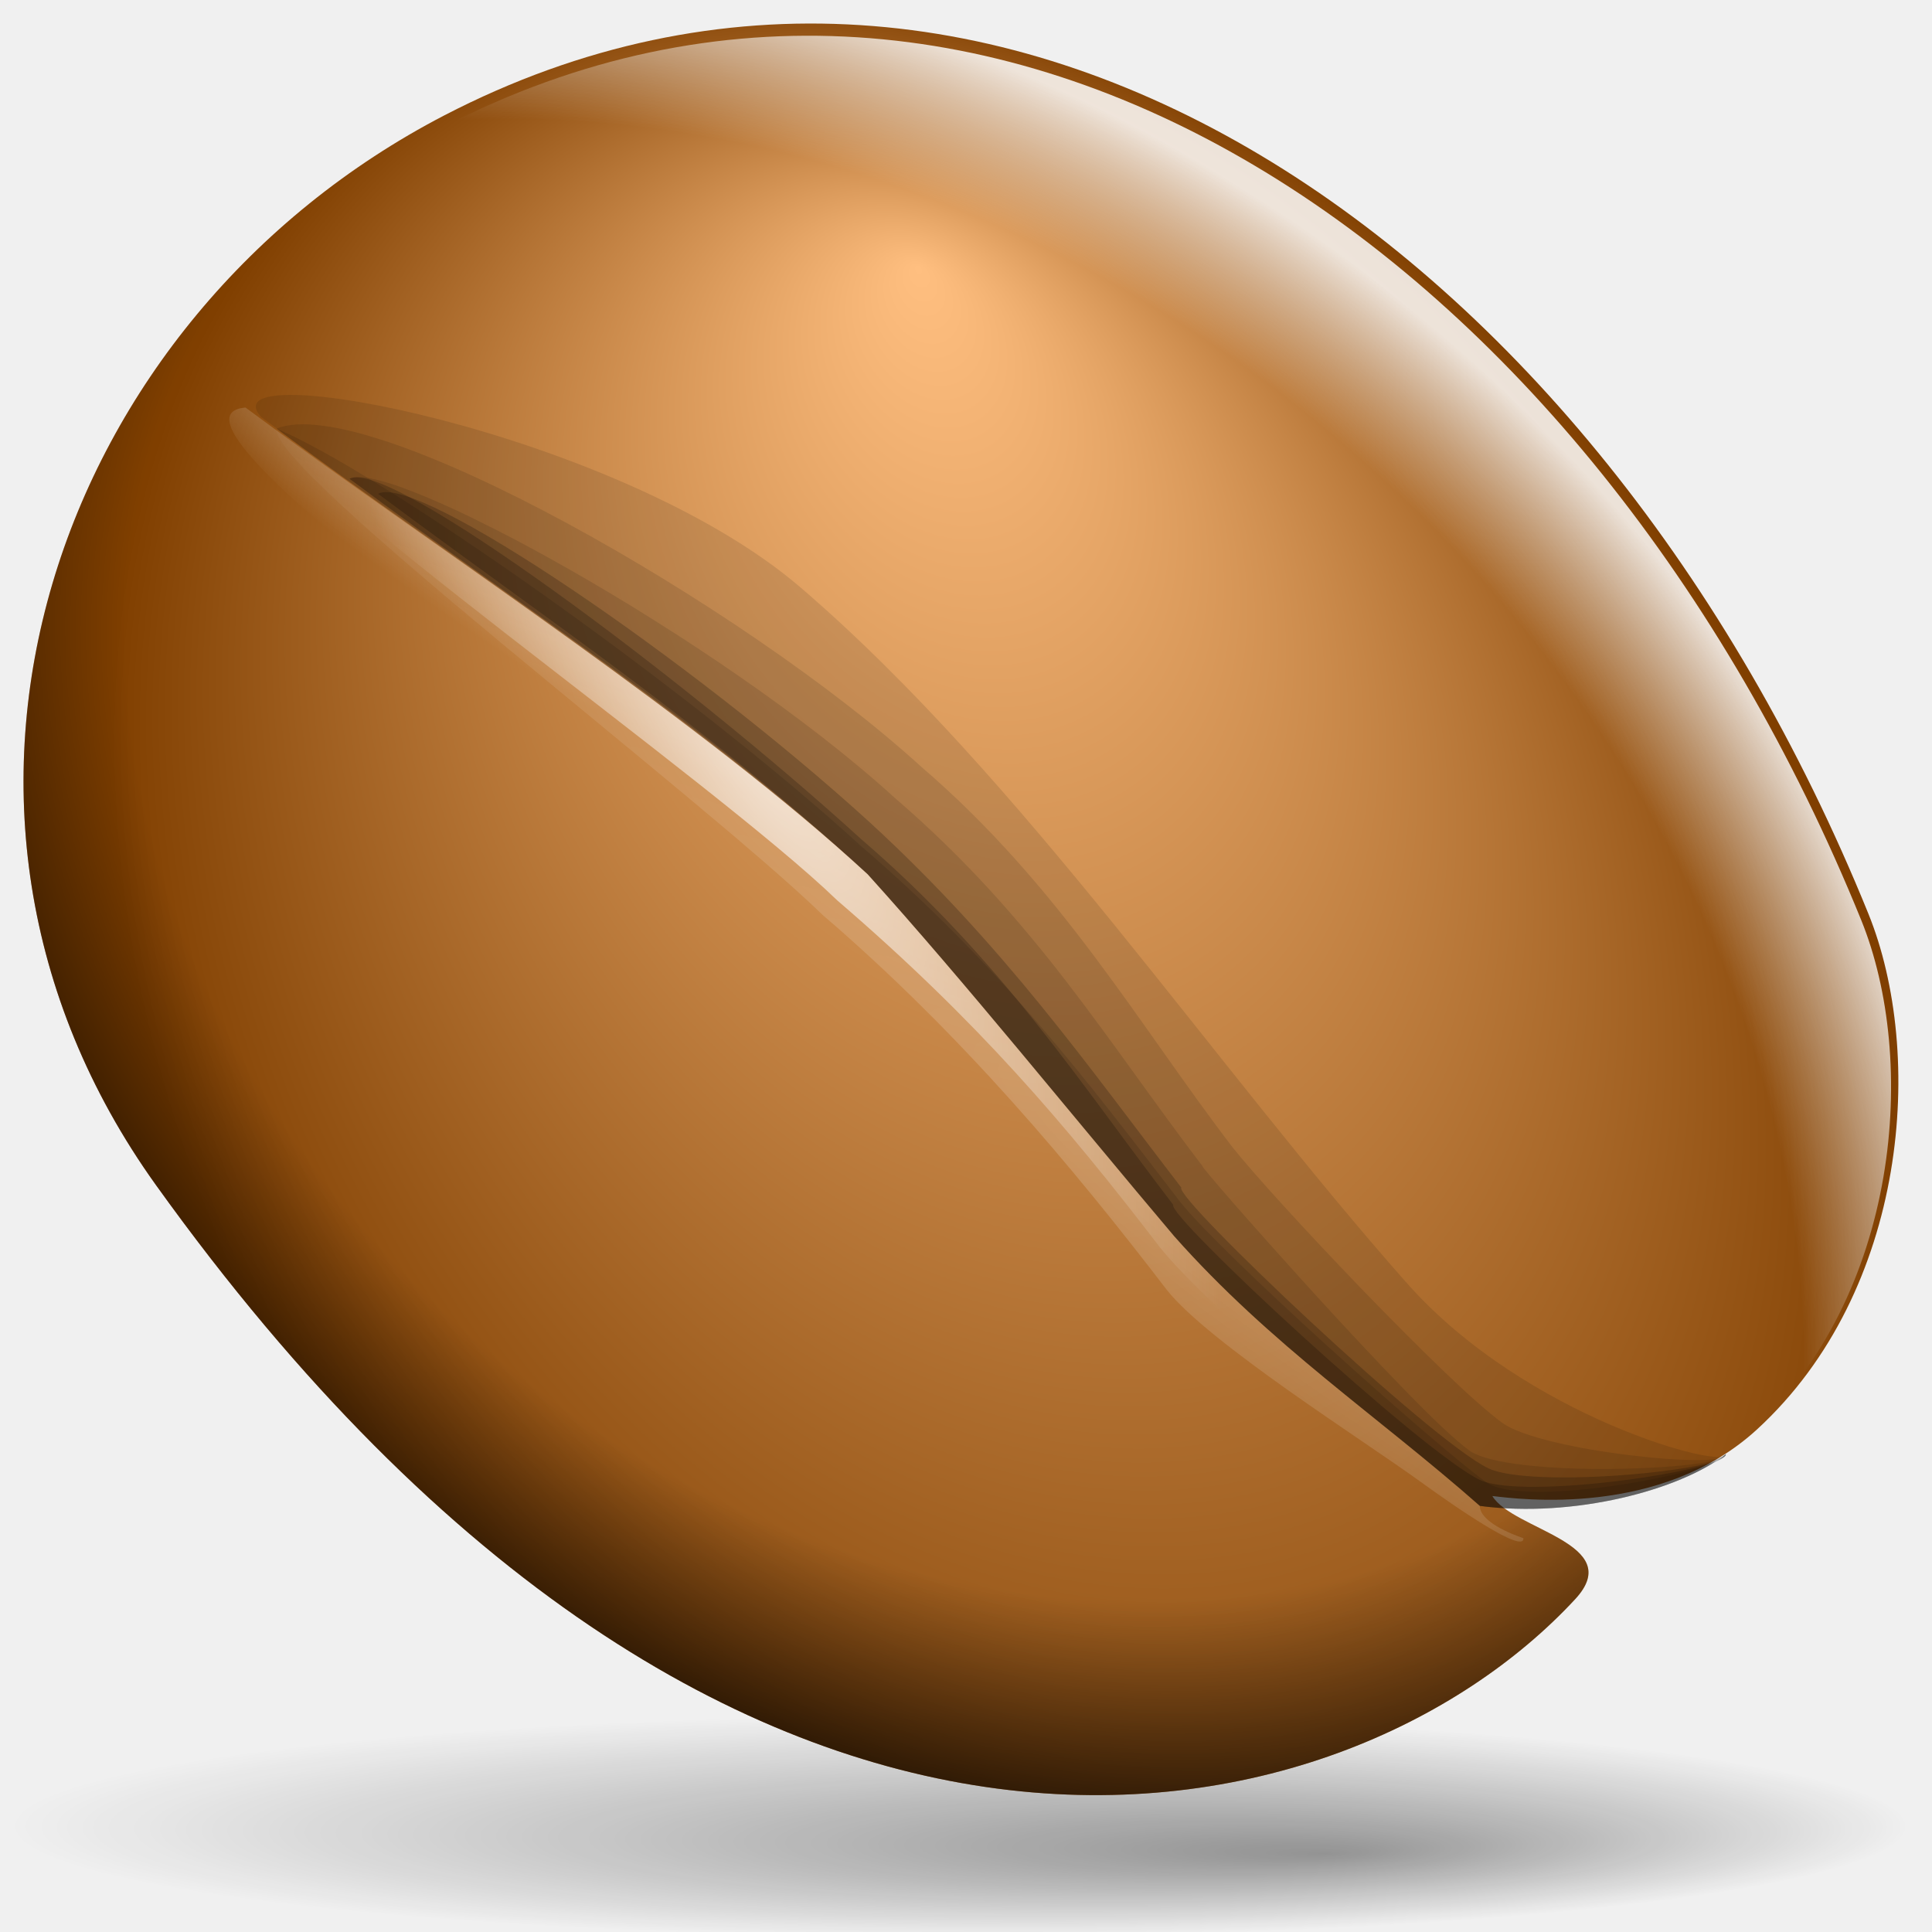
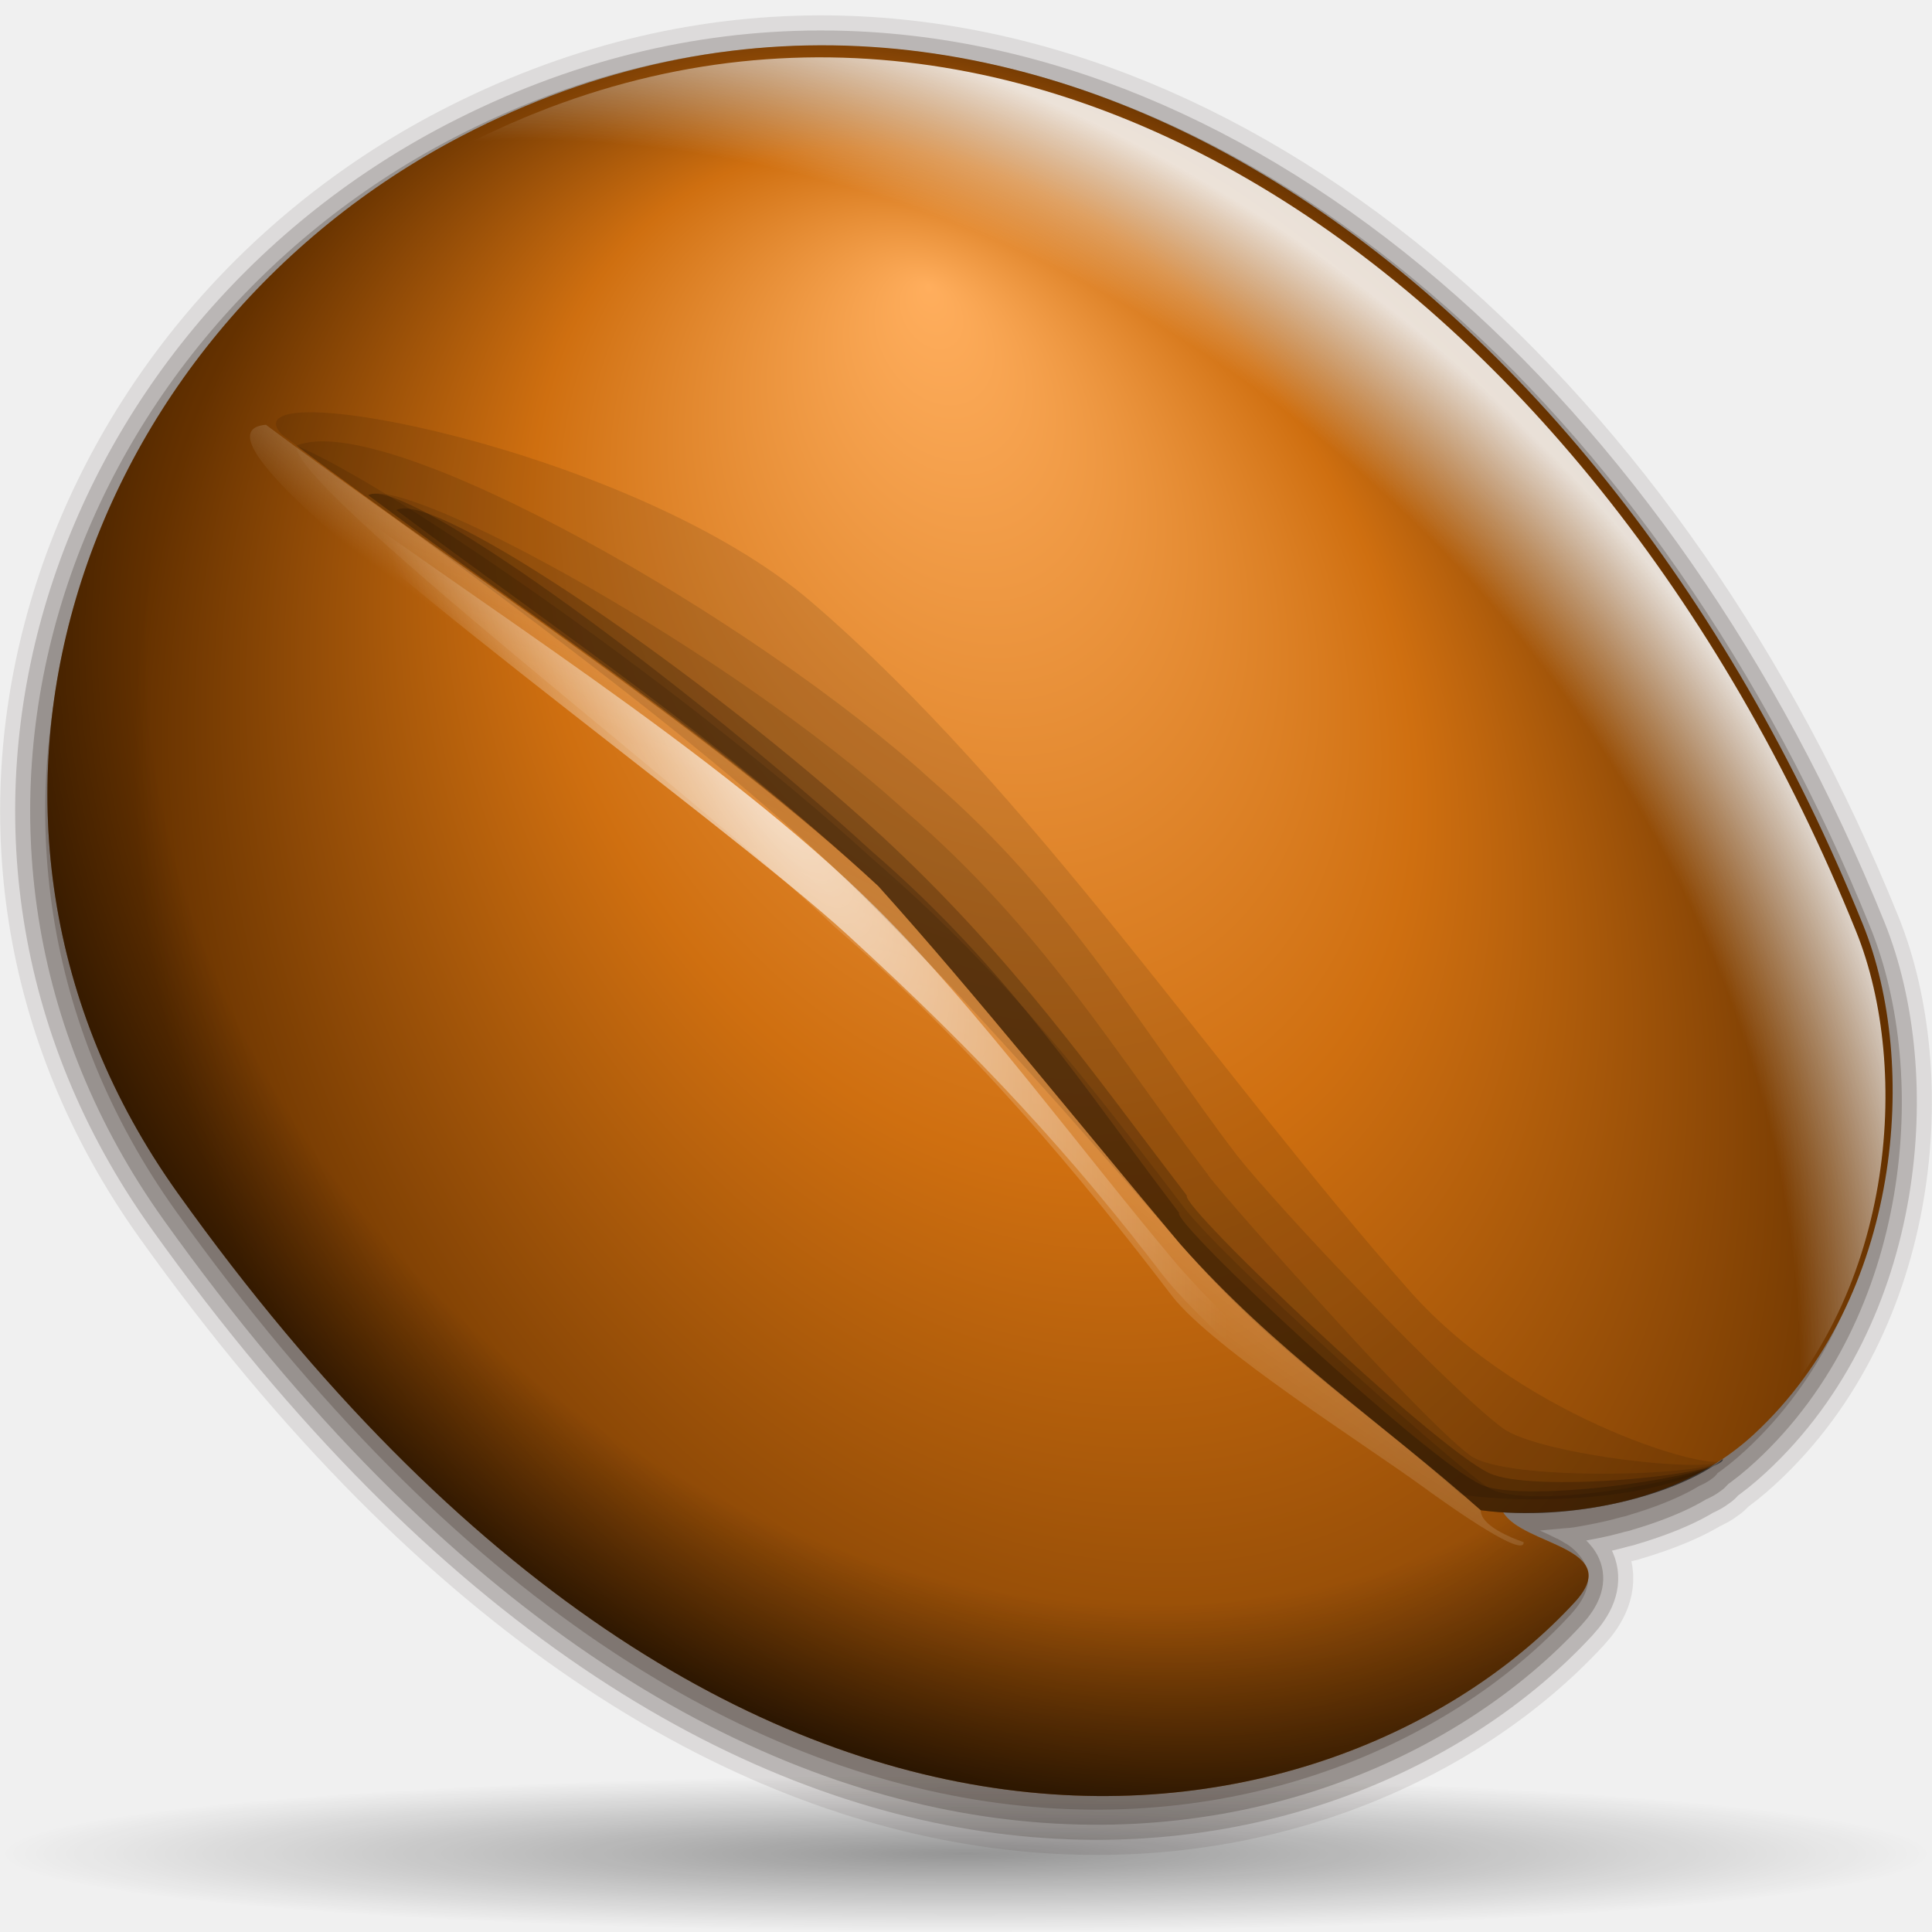
<svg xmlns="http://www.w3.org/2000/svg" xmlns:xlink="http://www.w3.org/1999/xlink" width="128" height="128" id="svg1307" version="1.0">
  <defs id="defs1309">
+     <linearGradient id="linearGradient3291">
+       <stop style="stop-color:black;stop-opacity:1" offset="0" id="stop3293" />
+       <stop style="stop-color:black;stop-opacity:0" offset="1" id="stop3295" />
+     </linearGradient>
+     <radialGradient xlink:href="#linearGradient3291" id="radialGradient3336" gradientUnits="userSpaceOnUse" gradientTransform="matrix(1,0,0,0.197802,0,92.82166)" cx="63.912" cy="115.709" fx="63.912" fy="115.709" r="63.912" />
+     <linearGradient id="linearGradient2843">
+       <stop style="stop-color:#ffbf80;stop-opacity:1;" offset="0" id="stop2845" />
+       <stop style="stop-color:#803f00;stop-opacity:1;" offset="1" id="stop2847" />
+     </linearGradient>
    <linearGradient id="linearGradient3014">
      <stop style="stop-color:black;stop-opacity:1;" offset="0" id="stop3016" />
      <stop style="stop-color:black;stop-opacity:0;" offset="1" id="stop3018" />
    </linearGradient>
    <linearGradient id="linearGradient2918">
      <stop style="stop-color:black;stop-opacity:0.787;" offset="0" id="stop2920" />
      <stop id="stop2926" offset="0.5" style="stop-color:black;stop-opacity:0.765;" />
      <stop style="stop-color:black;stop-opacity:0;" offset="1" id="stop2922" />
    </linearGradient>
    <linearGradient id="linearGradient2908">
      <stop style="stop-color:black;stop-opacity:1;" offset="0" id="stop2910" />
      <stop style="stop-color:black;stop-opacity:0;" offset="1" id="stop2912" />
    </linearGradient>
    <linearGradient id="linearGradient2892">
      <stop style="stop-color:#d3d7cf;stop-opacity:1;" offset="0" id="stop2894" />
      <stop id="stop2900" offset="0.813" style="stop-color:#d3d7cf;stop-opacity:0.881;" />
      <stop style="stop-color:#d3d7cf;stop-opacity:0.35;" offset="1" id="stop2896" />
    </linearGradient>
    <linearGradient id="linearGradient3859">
      <stop id="stop3861" offset="0" style="stop-color:#7e7e7e;stop-opacity:1;" />
      <stop id="stop3863" offset="1" style="stop-color:black;stop-opacity:1;" />
    </linearGradient>
    <linearGradient id="linearGradient3812">
      <stop style="stop-color:#7e7e7e;stop-opacity:1;" offset="0" id="stop3814" />
      <stop style="stop-color:#2b2b2b;stop-opacity:1;" offset="1" id="stop3816" />
    </linearGradient>
    <linearGradient id="linearGradient3804">
      <stop style="stop-color:#111;stop-opacity:1;" offset="0" id="stop3806" />
      <stop style="stop-color:#383838;stop-opacity:1;" offset="1" id="stop3808" />
    </linearGradient>
    <linearGradient id="linearGradient4219">
      <stop id="stop4221" offset="0" style="stop-color:white;stop-opacity:0;" />
      <stop id="stop4223" offset="1" style="stop-color:white;stop-opacity:0.823;" />
    </linearGradient>
-     <linearGradient id="linearGradient2982">
-       <stop style="stop-color:black;stop-opacity:1;" offset="0" id="stop2984" />
-       <stop style="stop-color:black;stop-opacity:0;" offset="1" id="stop2986" />
-     </linearGradient>
    <linearGradient id="linearGradient2958">
      <stop id="stop2960" offset="0" style="stop-color:white;stop-opacity:0;" />
      <stop style="stop-color:white;stop-opacity:0;" offset="0.863" id="stop2962" />
      <stop id="stop2964" offset="1" style="stop-color:white;stop-opacity:1;" />
    </linearGradient>
    <linearGradient id="linearGradient2944">
      <stop style="stop-color:black;stop-opacity:0;" offset="0" id="stop2946" />
      <stop id="stop2952" offset="0.72" style="stop-color:black;stop-opacity:0;" />
      <stop style="stop-color:black;stop-opacity:1;" offset="1" id="stop2948" />
    </linearGradient>
    <linearGradient id="linearGradient2934">
      <stop style="stop-color:white;stop-opacity:1;" offset="0" id="stop2936" />
      <stop style="stop-color:white;stop-opacity:0;" offset="1" id="stop2938" />
    </linearGradient>
    <linearGradient id="linearGradient3972">
-       <stop id="stop3974" offset="0" style="stop-color:#ffbf80;stop-opacity:1;" />
-       <stop id="stop3976" offset="1" style="stop-color:#803f00;stop-opacity:1;" />
+       <stop id="stop3974" offset="0" style="stop-color:#ffae5d;stop-opacity:1;" />
+       <stop style="stop-color:#cf6f10;stop-opacity:1;" offset="0.5" id="stop2849" />
+       <stop id="stop3976" offset="1" style="stop-color:#643100;stop-opacity:1;" />
    </linearGradient>
    <radialGradient id="XMLID_5_" cx="57" cy="20" r="89.554" gradientUnits="userSpaceOnUse">
      <stop offset="0.207" style="stop-color:#4D94FF" id="stop3105" />
      <stop offset="0.349" style="stop-color:#478DF8" id="stop3107" />
      <stop offset="0.563" style="stop-color:#357BE3" id="stop3109" />
      <stop offset="0.819" style="stop-color:#185EC2" id="stop3111" />
      <stop offset="1" style="stop-color:#0045A6" id="stop3113" />
    </radialGradient>
-     <radialGradient xlink:href="#linearGradient2934" id="radialGradient2854" gradientUnits="userSpaceOnUse" gradientTransform="matrix(1.549768,-0.258418,1.49383,6.309891,-406.1098,-687.1984)" cx="196.905" cy="130.049" fx="196.905" fy="130.049" r="4.885" />
+     <radialGradient xlink:href="#linearGradient2934" id="radialGradient2854" gradientUnits="userSpaceOnUse" gradientTransform="matrix(1.549768,-0.258418,1.49383,6.309891,-406.3887,-686.4279)" cx="196.905" cy="130.049" fx="196.905" fy="130.049" r="4.885" />
    <radialGradient xlink:href="#linearGradient2934" id="radialGradient2857" gradientUnits="userSpaceOnUse" gradientTransform="matrix(1.312696,-0.837636,6.556817,10.85398,-1039.388,-1182.19)" cx="200.25" cy="134.456" fx="200.25" fy="134.456" r="4.885" />
    <radialGradient xlink:href="#linearGradient2958" id="radialGradient2864" gradientUnits="userSpaceOnUse" gradientTransform="matrix(1.867631,-0.928216,1.38337,2.766881,-453.995,-87.06092)" cx="193.349" cy="131.297" fx="193.349" fy="131.297" r="17.108" />
    <radialGradient xlink:href="#linearGradient2944" id="radialGradient2867" gradientUnits="userSpaceOnUse" gradientTransform="matrix(1.718227,-0.965481,1.396683,2.553804,-425.9114,-51.57472)" cx="200.001" cy="130.461" fx="200.001" fy="130.461" r="17.108" />
    <radialGradient xlink:href="#linearGradient2934" id="radialGradient2870" gradientUnits="userSpaceOnUse" gradientTransform="matrix(0.368175,-0.227187,2.213081,3.761264,-280.8341,-379.0429)" cx="202.284" cy="130.646" fx="202.284" fy="130.646" r="4.885" />
    <radialGradient xlink:href="#linearGradient3972" id="radialGradient2873" gradientUnits="userSpaceOnUse" gradientTransform="matrix(1.57277,-0.235136,0.55273,2.480848,-286.139,-187.0808)" cx="198.049" cy="133.205" fx="204.739" fy="122.553" r="17.108" />
-     <radialGradient xlink:href="#linearGradient2982" id="radialGradient2876" gradientUnits="userSpaceOnUse" gradientTransform="matrix(1,0,0,0.333333,0,67.60034)" cx="74.801" cy="101.401" fx="85.441" fy="108.292" r="27.567" />
    <linearGradient xlink:href="#linearGradient2892" id="linearGradient2999" gradientUnits="userSpaceOnUse" gradientTransform="matrix(0.976469,-4.249135e-7,0,0.976469,-98.49591,-8.213065)" spreadMethod="reflect" x1="8.027" y1="59.4" x2="53.853" y2="84.844" />
    <linearGradient xlink:href="#linearGradient2908" id="linearGradient3001" gradientUnits="userSpaceOnUse" gradientTransform="matrix(0.976469,1.447596e-7,0,0.976469,-96.54297,-17.21901)" x1="17.637" y1="107.088" x2="94.178" y2="154.205" />
    <linearGradient xlink:href="#linearGradient3014" id="linearGradient3020" x1="-41.966" y1="123.156" x2="3.906" y2="-33.344" gradientUnits="userSpaceOnUse" />
  </defs>
  <g id="layer1">
+     <path style="opacity:0.381;fill:url(#radialGradient3336);fill-opacity:1;fill-rule:nonzero;stroke:none;stroke-width:0;stroke-linecap:round;stroke-linejoin:round;stroke-miterlimit:4;stroke-dasharray:none;stroke-dashoffset:4;stroke-opacity:1" id="path1563" d="M 127.824 115.709 A 63.912 12.642 0 1 1  0,115.709 A 63.912 12.642 0 1 1  127.824 115.709 z" transform="matrix(1.001374,0,0,0.410379,-2.393169e-5,75.32738)" />
    <path id="path2276" d="M 50.893,3.281 L 50.893,0.487 L 50.893,3.281 z " style="fill:#ffffff;fill-opacity:0.757;fill-rule:nonzero;stroke:none;stroke-width:0.5;stroke-linecap:round;stroke-linejoin:round;stroke-miterlimit:4;stroke-dasharray:none;stroke-dashoffset:4;stroke-opacity:1" />
-     <path style="fill:url(#radialGradient2876);fill-opacity:1;fill-rule:nonzero;stroke:none;stroke-width:0.1;stroke-linecap:round;stroke-linejoin:round;stroke-miterlimit:4;stroke-dasharray:none;stroke-dashoffset:4;stroke-opacity:1;opacity:0.39" id="path2980" d="M 102.368 101.401 A 27.567 9.189 0 1 1  47.234,101.401 A 27.567 9.189 0 1 1  102.368 101.401 z" transform="matrix(2.283933,3.303728e-4,-1.340058e-3,0.801119,-107.2172,39.72742)" />
-     <g id="g2928" transform="matrix(1.769563,-0.813242,0.510739,1.652527,-157.6449,-11.81416)">
-       <path id="path2027" d="M 89.606,55.867 C 110.505,54.739 126.058,78.79 128.194,106.864 C 128.637,112.691 125.694,120.732 119.323,123.174 C 115.275,124.725 110.836,121.801 109.967,121.244 C 110.288,122.762 113.897,125.074 111.639,126.2 C 101.587,131.212 80.122,126.517 69.306,88.767 C 64.239,71.072 74.802,56.676 89.606,55.867 z " style="fill:url(#radialGradient2873);fill-opacity:1;fill-rule:evenodd;stroke:none;stroke-width:1px;stroke-linecap:butt;stroke-linejoin:miter;stroke-opacity:1" />
-       <path id="path2976" d="M 80.12,62.917 C 84.496,70.264 91.905,81.309 95.788,89.342 C 97.91,94.755 100.042,101.095 102.17,106.992 C 104.245,112.403 107.028,116.59 109.457,121.389 C 109.294,121.935 110.184,122.866 110.558,123.227 C 110.426,123.811 108.685,121.107 107.701,119.495 C 106.321,117.237 102.215,111.276 101.383,108.757 C 99.553,102.96 97.101,96.567 93.724,90.072 C 90.873,83.852 76.134,61.348 80.12,62.917 z " style="opacity:0.213;fill:url(#radialGradient2870);fill-opacity:1;fill-rule:evenodd;stroke:none;stroke-width:1px;stroke-linecap:butt;stroke-linejoin:miter;stroke-opacity:1" />
-       <path style="fill:url(#radialGradient2867);fill-opacity:1;fill-rule:evenodd;stroke:none;stroke-width:1px;stroke-linecap:butt;stroke-linejoin:miter;stroke-opacity:1" d="M 89.606,55.867 C 74.397,66.669 90.503,116.787 109.967,121.244 C 110.288,122.762 113.897,125.074 111.639,126.2 C 101.587,131.212 80.122,126.517 69.306,88.767 C 64.239,71.072 74.802,56.676 89.606,55.867 z " id="path2942" />
-       <path id="path2954" d="M 89.424,56.258 C 110.259,55.143 125.765,79.064 127.895,106.981 C 128.337,112.776 125.402,120.771 119.051,123.196 C 125.265,92.199 111.713,80.64 89.424,56.258 z " style="fill:url(#radialGradient2864);fill-opacity:1;fill-rule:evenodd;stroke:none;stroke-width:1px;stroke-linecap:butt;stroke-linejoin:miter;stroke-opacity:1;opacity:0.84" />
-       <path id="path2924" d="M 82.808,67.097 C 87.184,74.444 91.905,81.309 95.788,89.342 C 97.91,94.755 100.042,101.095 102.17,106.992 C 104.245,112.403 107.028,116.59 109.457,121.389 C 112.417,123.347 116.206,124.061 118.047,123.542 C 117.915,124.126 110.651,120.881 109.667,119.269 C 108.288,117.011 103.665,104.849 103.808,104.99 C 101.978,99.194 100.844,93.625 97.467,87.13 C 93.286,78.589 84.279,66.956 82.808,67.097 z " style="opacity:0.107;fill:black;fill-opacity:1;fill-rule:evenodd;stroke:none;stroke-width:1px;stroke-linecap:butt;stroke-linejoin:miter;stroke-opacity:1" />
-       <path style="opacity:0.201;fill:black;fill-opacity:1;fill-rule:evenodd;stroke:none;stroke-width:1px;stroke-linecap:butt;stroke-linejoin:miter;stroke-opacity:1" d="M 82.808,67.097 C 87.184,74.444 91.905,81.309 95.788,89.342 C 97.91,94.755 100.042,101.095 102.17,106.992 C 104.245,112.403 107.028,116.59 109.457,121.389 C 112.417,123.347 116.206,124.061 118.047,123.542 C 117.915,124.126 110.944,121.902 109.724,120.48 C 108.12,118.611 102.104,106.098 102.457,105.877 C 100.626,100.08 99.305,94.492 95.928,87.997 C 91.747,79.456 84.279,66.956 82.808,67.097 z " id="path2926" />
-       <path id="path2928" d="M 83.593,68.085 C 87.969,75.432 91.905,81.309 95.788,89.342 C 97.91,94.755 100.042,101.095 102.17,106.992 C 104.245,112.403 107.028,116.59 109.457,121.389 C 112.417,123.347 116.206,124.061 118.047,123.542 C 117.915,124.126 111.339,121.633 110.12,120.211 C 108.515,118.341 102.542,105.618 102.894,105.397 C 101.055,99.602 99.541,94.045 96.365,87.517 C 92.184,78.976 85.064,67.944 83.593,68.085 z " style="opacity:0.201;fill:black;fill-opacity:1;fill-rule:evenodd;stroke:none;stroke-width:1px;stroke-linecap:butt;stroke-linejoin:miter;stroke-opacity:1" />
-       <path style="opacity:0.107;fill:black;fill-opacity:1;fill-rule:evenodd;stroke:none;stroke-width:1px;stroke-linecap:butt;stroke-linejoin:miter;stroke-opacity:1" d="M 80.919,64.157 C 85.294,71.504 91.905,81.309 95.788,89.342 C 97.91,94.755 100.042,101.095 102.17,106.992 C 104.245,112.403 107.028,116.59 109.457,121.389 C 112.417,123.347 116.206,124.061 118.047,123.542 C 117.915,124.126 112.018,120.449 111.034,118.838 C 109.655,116.58 105.809,107.314 104.978,104.795 C 103.148,98.999 102.009,92.922 98.632,86.427 C 94.451,77.886 84.295,64.309 80.919,64.157 z " id="path2930" />
-       <path style="opacity:0.213;fill:url(#radialGradient2857);fill-opacity:1;fill-rule:evenodd;stroke:none;stroke-width:1px;stroke-linecap:butt;stroke-linejoin:miter;stroke-opacity:1" d="M 80.919,64.157 C 85.294,71.504 91.905,81.309 95.788,89.342 C 97.91,94.755 100.042,101.095 102.17,106.992 C 104.245,112.403 107.028,116.59 109.457,121.389 C 109.294,121.935 110.184,122.866 110.558,123.227 C 110.426,123.811 108.685,121.107 107.701,119.495 C 106.321,117.237 102.215,111.276 101.383,108.757 C 99.553,102.96 97.278,96.537 93.901,90.043 C 91.05,83.823 80.293,65.536 80.919,64.157 z " id="path2968" />
-       <path id="path2932" d="M 80.919,64.157 C 85.294,71.504 91.905,81.309 95.788,89.342 C 97.91,94.755 100.042,101.095 102.17,106.992 C 104.245,112.403 107.028,116.59 109.457,121.389 C 109.294,121.935 110.184,122.866 110.558,123.227 C 110.426,123.811 108.685,121.107 107.701,119.495 C 106.321,117.237 102.416,109.66 101.585,107.141 C 99.755,101.344 97.906,96.268 94.529,89.773 C 91.678,83.553 80.293,65.536 80.919,64.157 z " style="opacity:0.74;fill:url(#radialGradient2854);fill-opacity:1;fill-rule:evenodd;stroke:none;stroke-width:1px;stroke-linecap:butt;stroke-linejoin:miter;stroke-opacity:1" />
-       <path id="path2972" d="M 80.919,64.157 C 85.294,71.504 91.905,81.309 95.788,89.342 C 97.91,94.755 100.042,101.095 102.17,106.992 C 104.245,112.403 107.028,116.59 109.457,121.389 C 112.417,123.347 116.206,124.061 118.047,123.542 C 117.915,124.126 110.887,122.265 109.903,120.654 C 108.524,118.396 103.536,108.38 102.705,105.861 C 100.875,100.064 99.219,94.709 95.842,88.215 C 91.661,79.674 83.796,67.24 80.919,64.157 z " style="opacity:0.107;fill:black;fill-opacity:1;fill-rule:evenodd;stroke:none;stroke-width:1px;stroke-linecap:butt;stroke-linejoin:miter;stroke-opacity:1" />
-       <path id="path2974" d="M 80.536,63.502 C 84.912,70.849 91.905,81.309 95.788,89.342 C 97.91,94.755 100.042,101.095 102.17,106.992 C 104.245,112.403 107.028,116.59 109.457,121.389 C 112.417,123.347 116.206,124.061 118.047,123.542 C 117.915,124.126 111.871,119.05 109.329,112.41 C 105.174,101.559 101.827,88.419 96.486,78.175 C 92.092,69.746 79.302,60.359 80.536,63.502 z " style="opacity:0.107;fill:black;fill-opacity:1;fill-rule:evenodd;stroke:none;stroke-width:1px;stroke-linecap:butt;stroke-linejoin:miter;stroke-opacity:1" />
+     <g id="g2957" transform="matrix(0.995915,0,0,1,1.342935e-2,0)">
+       <g transform="translate(-159.7688,-4.419417e-2)" id="g2933">
+         <path style="opacity:0.3;fill:none;fill-opacity:1;fill-rule:evenodd;stroke:#574739;stroke-width:2;stroke-linecap:butt;stroke-linejoin:miter;stroke-miterlimit:4;stroke-dasharray:none;stroke-opacity:1" d="M 214.219,5.062 C 206.432,5.086 198.539,6.966 190.812,10.969 C 165.796,23.947 154.815,55.347 172.281,79.719 C 209.556,131.707 248.726,122.31 263.5,106.344 C 264.33,105.447 264.53,104.767 264.344,104.219 C 264.297,104.076 264.22,103.939 264.125,103.812 C 263.947,103.574 263.712,103.353 263.406,103.156 C 263.399,103.152 263.382,103.161 263.375,103.156 C 263.225,103.061 263.076,102.964 262.906,102.875 C 262.898,102.871 262.883,102.879 262.875,102.875 C 262.524,102.692 262.142,102.516 261.75,102.344 C 261.741,102.34 261.728,102.348 261.719,102.344 C 261.382,102.196 261.046,102.029 260.719,101.875 C 260.655,101.845 260.593,101.812 260.531,101.781 C 260.361,101.698 260.189,101.619 260.031,101.531 C 260.01,101.519 259.99,101.512 259.969,101.5 C 259.476,101.211 259.078,100.861 258.844,100.469 C 259.499,100.51 260.185,100.543 260.844,100.531 C 261.538,100.519 262.221,100.441 262.906,100.375 C 263.124,100.355 263.365,100.339 263.594,100.312 C 263.728,100.296 263.866,100.299 264,100.281 C 264.09,100.269 264.19,100.263 264.281,100.25 C 264.58,100.206 264.863,100.146 265.156,100.094 C 265.552,100.024 265.962,99.938 266.375,99.844 C 266.711,99.768 267.019,99.68 267.344,99.594 C 267.437,99.569 267.533,99.557 267.625,99.531 C 267.687,99.513 267.75,99.487 267.812,99.469 C 268.189,99.361 268.551,99.245 268.906,99.125 C 270.234,98.677 271.416,98.168 272.344,97.594 C 272.648,97.472 272.893,97.327 273.031,97.219 C 273.045,97.21 273.05,97.196 273.062,97.188 C 273.098,97.168 273.136,97.148 273.156,97.125 C 273.162,97.117 273.152,97.102 273.156,97.094 C 273.179,97.07 273.189,97.033 273.188,97 C 273.121,97.052 273.04,97.106 272.969,97.156 C 272.961,97.158 272.946,97.155 272.938,97.156 C 273.018,97.104 273.107,97.054 273.188,97 C 273.877,96.538 274.546,95.995 275.188,95.406 C 284.916,86.466 285.992,71.274 282.344,62.281 C 268.611,28.434 242.03,4.977 214.219,5.062 z " id="path2853" />
+         <path id="path2914" d="M 214.219,5.062 C 206.432,5.086 198.539,6.966 190.812,10.969 C 165.796,23.947 154.815,55.347 172.281,79.719 C 209.556,131.707 248.726,122.31 263.5,106.344 C 264.33,105.447 264.53,104.767 264.344,104.219 C 264.297,104.076 264.22,103.939 264.125,103.812 C 263.947,103.574 263.712,103.353 263.406,103.156 C 263.399,103.152 263.382,103.161 263.375,103.156 C 263.225,103.061 263.076,102.964 262.906,102.875 C 262.898,102.871 262.883,102.879 262.875,102.875 C 262.524,102.692 262.142,102.516 261.75,102.344 C 261.741,102.34 261.728,102.348 261.719,102.344 C 261.382,102.196 261.046,102.029 260.719,101.875 C 260.655,101.845 260.593,101.812 260.531,101.781 C 260.361,101.698 260.189,101.619 260.031,101.531 C 260.01,101.519 259.99,101.512 259.969,101.5 C 259.476,101.211 259.078,100.861 258.844,100.469 C 259.499,100.51 260.185,100.543 260.844,100.531 C 261.538,100.519 262.221,100.441 262.906,100.375 C 263.124,100.355 263.365,100.339 263.594,100.312 C 263.728,100.296 263.866,100.299 264,100.281 C 264.09,100.269 264.19,100.263 264.281,100.25 C 264.58,100.206 264.863,100.146 265.156,100.094 C 265.552,100.024 265.962,99.938 266.375,99.844 C 266.711,99.768 267.019,99.68 267.344,99.594 C 267.437,99.569 267.533,99.557 267.625,99.531 C 267.687,99.513 267.75,99.487 267.812,99.469 C 268.189,99.361 268.551,99.245 268.906,99.125 C 270.234,98.677 271.416,98.168 272.344,97.594 C 272.648,97.472 272.893,97.327 273.031,97.219 C 273.045,97.21 273.05,97.196 273.062,97.188 C 273.098,97.168 273.136,97.148 273.156,97.125 C 273.162,97.117 273.152,97.102 273.156,97.094 C 273.179,97.07 273.189,97.033 273.188,97 C 273.121,97.052 273.04,97.106 272.969,97.156 C 272.961,97.158 272.946,97.155 272.938,97.156 C 273.018,97.104 273.107,97.054 273.188,97 C 273.877,96.538 274.546,95.995 275.188,95.406 C 284.916,86.466 285.992,71.274 282.344,62.281 C 268.611,28.434 242.03,4.977 214.219,5.062 z " style="opacity:0.25;fill:none;fill-opacity:1;fill-rule:evenodd;stroke:#2e231a;stroke-width:4;stroke-linecap:butt;stroke-linejoin:miter;stroke-miterlimit:4;stroke-dasharray:none;stroke-opacity:1" />
+         <path style="opacity:0.2;fill:none;fill-opacity:1;fill-rule:evenodd;stroke:#2e231a;stroke-width:6;stroke-linecap:butt;stroke-linejoin:miter;stroke-miterlimit:4;stroke-dasharray:none;stroke-opacity:1" d="M 214.219,5.062 C 206.432,5.086 198.539,6.966 190.812,10.969 C 165.796,23.947 154.815,55.347 172.281,79.719 C 209.556,131.707 248.726,122.31 263.5,106.344 C 264.33,105.447 264.53,104.767 264.344,104.219 C 264.297,104.076 264.22,103.939 264.125,103.812 C 263.947,103.574 263.712,103.353 263.406,103.156 C 263.399,103.152 263.382,103.161 263.375,103.156 C 263.225,103.061 263.076,102.964 262.906,102.875 C 262.898,102.871 262.883,102.879 262.875,102.875 C 262.524,102.692 262.142,102.516 261.75,102.344 C 261.741,102.34 261.728,102.348 261.719,102.344 C 261.382,102.196 261.046,102.029 260.719,101.875 C 260.655,101.845 260.593,101.812 260.531,101.781 C 260.361,101.698 260.189,101.619 260.031,101.531 C 260.01,101.519 259.99,101.512 259.969,101.5 C 259.476,101.211 259.078,100.861 258.844,100.469 C 259.499,100.51 260.185,100.543 260.844,100.531 C 261.538,100.519 262.221,100.441 262.906,100.375 C 263.124,100.355 263.365,100.339 263.594,100.312 C 263.728,100.296 263.866,100.299 264,100.281 C 264.09,100.269 264.19,100.263 264.281,100.25 C 264.58,100.206 264.863,100.146 265.156,100.094 C 265.552,100.024 265.962,99.938 266.375,99.844 C 266.711,99.768 267.019,99.68 267.344,99.594 C 267.437,99.569 267.533,99.557 267.625,99.531 C 267.687,99.513 267.75,99.487 267.812,99.469 C 268.189,99.361 268.551,99.245 268.906,99.125 C 270.234,98.677 271.416,98.168 272.344,97.594 C 272.648,97.472 272.893,97.327 273.031,97.219 C 273.045,97.21 273.05,97.196 273.062,97.188 C 273.098,97.168 273.136,97.148 273.156,97.125 C 273.162,97.117 273.152,97.102 273.156,97.094 C 273.179,97.07 273.189,97.033 273.188,97 C 273.121,97.052 273.04,97.106 272.969,97.156 C 272.961,97.158 272.946,97.155 272.938,97.156 C 273.018,97.104 273.107,97.054 273.188,97 C 273.877,96.538 274.546,95.995 275.188,95.406 C 284.916,86.466 285.992,71.274 282.344,62.281 C 268.611,28.434 242.03,4.977 214.219,5.062 z " id="path2916" />
+         <path id="path2918" d="M 214.219,5.062 C 206.432,5.086 198.539,6.966 190.812,10.969 C 165.796,23.947 154.815,55.347 172.281,79.719 C 209.556,131.707 248.726,122.31 263.5,106.344 C 264.33,105.447 264.53,104.767 264.344,104.219 C 264.297,104.076 264.22,103.939 264.125,103.812 C 263.947,103.574 263.712,103.353 263.406,103.156 C 263.399,103.152 263.382,103.161 263.375,103.156 C 263.225,103.061 263.076,102.964 262.906,102.875 C 262.898,102.871 262.883,102.879 262.875,102.875 C 262.524,102.692 262.142,102.516 261.75,102.344 C 261.741,102.34 261.728,102.348 261.719,102.344 C 261.382,102.196 261.046,102.029 260.719,101.875 C 260.655,101.845 260.593,101.812 260.531,101.781 C 260.361,101.698 260.189,101.619 260.031,101.531 C 260.01,101.519 259.99,101.512 259.969,101.5 C 259.476,101.211 259.078,100.861 258.844,100.469 C 259.499,100.51 260.185,100.543 260.844,100.531 C 261.538,100.519 262.221,100.441 262.906,100.375 C 263.124,100.355 263.365,100.339 263.594,100.312 C 263.728,100.296 263.866,100.299 264,100.281 C 264.09,100.269 264.19,100.263 264.281,100.25 C 264.58,100.206 264.863,100.146 265.156,100.094 C 265.552,100.024 265.962,99.938 266.375,99.844 C 266.711,99.768 267.019,99.68 267.344,99.594 C 267.437,99.569 267.533,99.557 267.625,99.531 C 267.687,99.513 267.75,99.487 267.812,99.469 C 268.189,99.361 268.551,99.245 268.906,99.125 C 270.234,98.677 271.416,98.168 272.344,97.594 C 272.648,97.472 272.893,97.327 273.031,97.219 C 273.045,97.21 273.05,97.196 273.062,97.188 C 273.098,97.168 273.136,97.148 273.156,97.125 C 273.162,97.117 273.152,97.102 273.156,97.094 C 273.179,97.07 273.189,97.033 273.188,97 C 273.121,97.052 273.04,97.106 272.969,97.156 C 272.961,97.158 272.946,97.155 272.938,97.156 C 273.018,97.104 273.107,97.054 273.188,97 C 273.877,96.538 274.546,95.995 275.188,95.406 C 284.916,86.466 285.992,71.274 282.344,62.281 C 268.611,28.434 242.03,4.977 214.219,5.062 z " style="opacity:0.1;fill:none;fill-opacity:1;fill-rule:evenodd;stroke:#2e231a;stroke-width:8;stroke-linecap:butt;stroke-linejoin:miter;stroke-miterlimit:4;stroke-dasharray:none;stroke-opacity:1" />
+       </g>
+       <g transform="matrix(1.748749,-0.803677,0.504731,1.633089,-154.1897,-10.21558)" id="g2928">
+         <path style="fill:url(#radialGradient2873);fill-opacity:1;fill-rule:evenodd;stroke:none;stroke-width:1px;stroke-linecap:butt;stroke-linejoin:miter;stroke-opacity:1" d="M 89.606,55.867 C 110.505,54.739 126.058,78.79 128.194,106.864 C 128.637,112.691 125.694,120.733 119.323,123.174 C 115.275,124.725 110.791,122.153 110.184,121.833 C 110.505,123.35 113.897,125.074 111.639,126.2 C 101.587,131.212 80.122,126.517 69.306,88.767 C 64.239,71.072 74.802,56.676 89.606,55.867 z " id="path2027" />
+         <path style="opacity:0.213;fill:url(#radialGradient2870);fill-opacity:1;fill-rule:evenodd;stroke:none;stroke-width:1px;stroke-linecap:butt;stroke-linejoin:miter;stroke-opacity:1" d="M 80.12,62.917 C 84.496,70.264 91.905,81.309 95.788,89.342 C 97.91,94.755 100.042,101.095 102.17,106.992 C 104.245,112.403 107.028,116.59 109.457,121.389 C 109.294,121.935 110.184,122.866 110.558,123.227 C 110.426,123.811 108.685,121.107 107.701,119.495 C 106.321,117.237 102.215,111.276 101.383,108.757 C 99.553,102.96 97.101,96.567 93.724,90.072 C 90.873,83.852 76.134,61.348 80.12,62.917 z " id="path2976" />
+         <path id="path2942" d="M 89.606,55.867 C 74.397,66.669 90.686,117.345 110.149,121.803 C 110.47,123.321 113.897,125.074 111.639,126.2 C 101.587,131.212 80.122,126.517 69.306,88.767 C 64.239,71.072 74.802,56.676 89.606,55.867 z " style="fill:url(#radialGradient2867);fill-opacity:1;fill-rule:evenodd;stroke:none;stroke-width:1px;stroke-linecap:butt;stroke-linejoin:miter;stroke-opacity:1" />
+         <path style="opacity:0.84;fill:url(#radialGradient2864);fill-opacity:1;fill-rule:evenodd;stroke:none;stroke-width:1px;stroke-linecap:butt;stroke-linejoin:miter;stroke-opacity:1" d="M 89.424,56.258 C 110.259,55.143 125.765,79.064 127.895,106.981 C 128.337,112.776 125.402,120.771 119.051,123.196 C 125.265,92.199 111.713,80.64 89.424,56.258 z " id="path2954" />
+         <path style="opacity:0.107;fill:black;fill-opacity:1;fill-rule:evenodd;stroke:none;stroke-width:1px;stroke-linecap:butt;stroke-linejoin:miter;stroke-opacity:1" d="M 82.808,67.097 C 87.184,74.444 91.905,81.309 95.788,89.342 C 97.91,94.755 100.042,101.095 102.17,106.992 C 104.245,112.403 107.028,116.59 109.457,121.389 C 112.417,123.347 116.206,124.061 118.047,123.542 C 117.915,124.126 110.651,120.881 109.667,119.269 C 108.288,117.011 103.665,104.849 103.808,104.99 C 101.978,99.194 100.844,93.625 97.467,87.13 C 93.286,78.589 84.279,66.956 82.808,67.097 z " id="path2924" />
+         <path id="path2926" d="M 82.808,67.097 C 87.184,74.444 91.905,81.309 95.788,89.342 C 97.91,94.755 100.042,101.095 102.17,106.992 C 104.245,112.403 107.028,116.59 109.457,121.389 C 112.417,123.347 116.206,124.061 118.047,123.542 C 117.915,124.126 110.944,121.902 109.724,120.48 C 108.12,118.611 102.104,106.098 102.457,105.877 C 100.626,100.08 99.305,94.492 95.928,87.997 C 91.747,79.456 84.279,66.956 82.808,67.097 z " style="opacity:0.201;fill:black;fill-opacity:1;fill-rule:evenodd;stroke:none;stroke-width:1px;stroke-linecap:butt;stroke-linejoin:miter;stroke-opacity:1" />
+         <path style="opacity:0.201;fill:black;fill-opacity:1;fill-rule:evenodd;stroke:none;stroke-width:1px;stroke-linecap:butt;stroke-linejoin:miter;stroke-opacity:1" d="M 83.593,68.085 C 87.969,75.432 91.905,81.309 95.788,89.342 C 97.91,94.755 100.042,101.095 102.17,106.992 C 104.245,112.403 107.028,116.59 109.457,121.389 C 112.417,123.347 116.206,124.061 118.047,123.542 C 117.915,124.126 111.339,121.633 110.12,120.211 C 108.515,118.341 102.542,105.618 102.894,105.397 C 101.055,99.602 99.541,94.045 96.365,87.517 C 92.184,78.976 85.064,67.944 83.593,68.085 z " id="path2928" />
+         <path id="path2930" d="M 80.919,64.157 C 85.294,71.504 91.905,81.309 95.788,89.342 C 97.91,94.755 100.042,101.095 102.17,106.992 C 104.245,112.403 107.028,116.59 109.457,121.389 C 112.417,123.347 116.206,124.061 118.047,123.542 C 117.915,124.126 112.018,120.449 111.034,118.838 C 109.655,116.58 105.809,107.314 104.978,104.795 C 103.148,98.999 102.009,92.922 98.632,86.427 C 94.451,77.886 84.295,64.309 80.919,64.157 z " style="opacity:0.107;fill:black;fill-opacity:1;fill-rule:evenodd;stroke:none;stroke-width:1px;stroke-linecap:butt;stroke-linejoin:miter;stroke-opacity:1" />
+         <path id="path2968" d="M 80.919,64.157 C 85.294,71.504 91.905,81.309 95.788,89.342 C 97.91,94.755 100.042,101.095 102.17,106.992 C 104.245,112.403 107.028,116.59 109.457,121.389 C 109.294,121.935 110.184,122.866 110.558,123.227 C 110.426,123.811 108.685,121.107 107.701,119.495 C 106.321,117.237 102.215,111.276 101.383,108.757 C 99.553,102.96 97.278,96.537 93.901,90.043 C 91.05,83.823 80.293,65.536 80.919,64.157 z " style="opacity:0.213;fill:url(#radialGradient2857);fill-opacity:1;fill-rule:evenodd;stroke:none;stroke-width:1px;stroke-linecap:butt;stroke-linejoin:miter;stroke-opacity:1" />
+         <path style="opacity:0.74;fill:url(#radialGradient2854);fill-opacity:1;fill-rule:evenodd;stroke:none;stroke-width:1px;stroke-linecap:butt;stroke-linejoin:miter;stroke-opacity:1" d="M 80.64,64.928 C 85.015,72.275 91.873,81.972 95.509,90.113 C 97.878,95.418 99.763,101.865 101.891,107.763 C 103.966,113.173 106.749,117.361 109.179,122.16 C 109.015,122.706 109.905,123.636 110.279,123.998 C 110.147,124.582 108.406,121.877 107.422,120.266 C 106.043,118.008 102.137,110.43 101.306,107.911 C 99.476,102.115 97.47,97.118 94.25,90.544 C 91.242,84.403 80.014,66.306 80.64,64.928 z " id="path2932" />
+         <path style="opacity:0.107;fill:black;fill-opacity:1;fill-rule:evenodd;stroke:none;stroke-width:1px;stroke-linecap:butt;stroke-linejoin:miter;stroke-opacity:1" d="M 80.919,64.157 C 85.294,71.504 91.905,81.309 95.788,89.342 C 97.91,94.755 100.042,101.095 102.17,106.992 C 104.245,112.403 107.028,116.59 109.457,121.389 C 112.417,123.347 116.206,124.061 118.047,123.542 C 117.915,124.126 110.887,122.265 109.903,120.654 C 108.524,118.396 103.536,108.38 102.705,105.861 C 100.875,100.064 99.219,94.709 95.842,88.215 C 91.661,79.674 83.796,67.24 80.919,64.157 z " id="path2972" />
+         <path style="opacity:0.107;fill:black;fill-opacity:1;fill-rule:evenodd;stroke:none;stroke-width:1px;stroke-linecap:butt;stroke-linejoin:miter;stroke-opacity:1" d="M 80.536,63.502 C 84.912,70.849 91.573,81.371 95.209,89.512 C 97.578,94.817 99.985,101.114 102.17,106.992 C 104.188,112.422 106.552,115.732 108.981,120.531 C 111.941,122.488 116.206,124.061 118.047,123.542 C 117.915,124.126 111.871,119.05 109.329,112.41 C 105.174,101.559 101.827,88.419 96.486,78.175 C 92.092,69.746 79.302,60.359 80.536,63.502 z " id="path2974" />
+       </g>
    </g>
  </g>
</svg>
